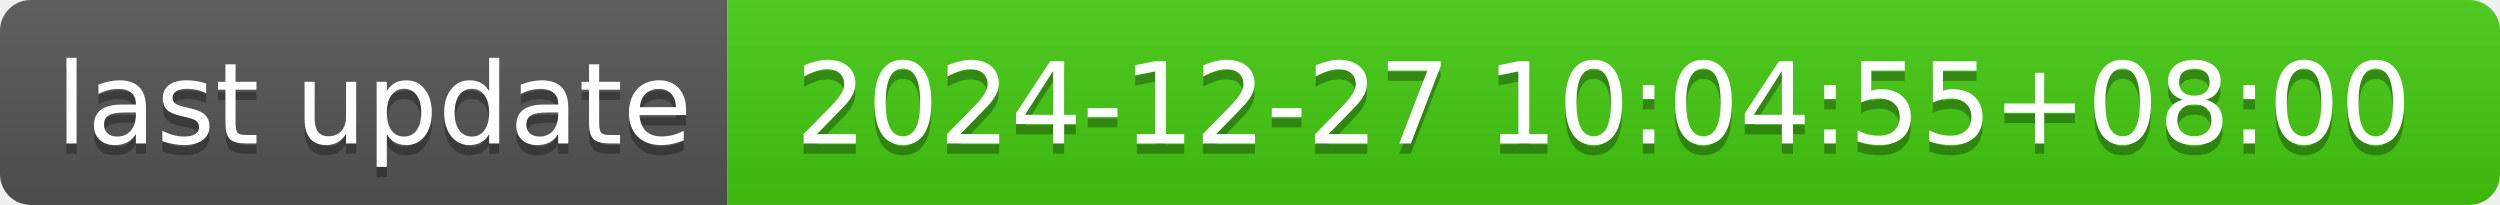
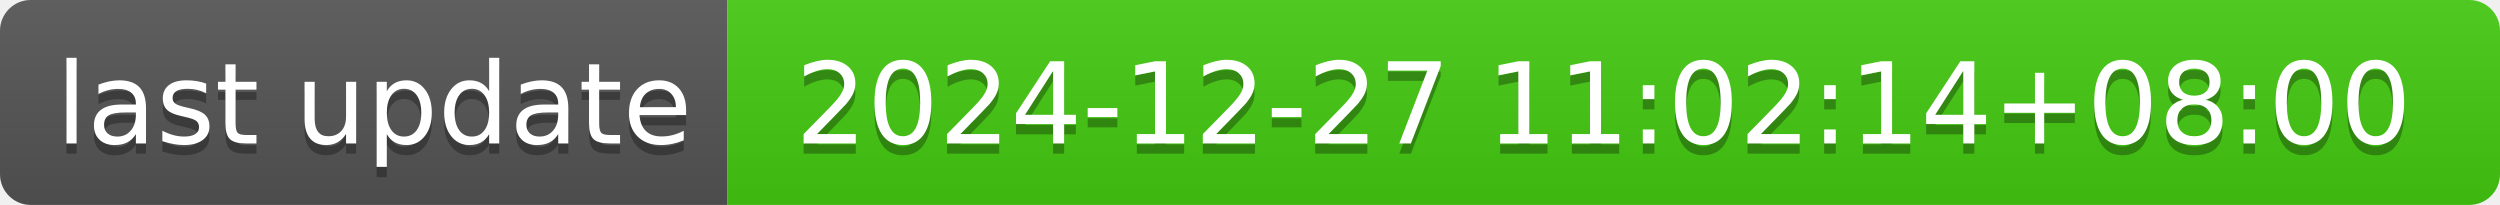
- <svg xmlns="http://www.w3.org/2000/svg" width="244" height="20" role="img" aria-label="last update: 2024-12-27 10:04:55+08:00">
+ <svg xmlns="http://www.w3.org/2000/svg" width="244" height="20" role="img" aria-label="last update: 2024-12-27 11:02:14+08:00">
  <linearGradient id="s" x2="0" y2="100%">
    <stop offset="0" stop-color="#bbb" stop-opacity=".1" />
    <stop offset="1" stop-opacity=".1" />
  </linearGradient>
  <clipPath id="r">
    <rect width="244" height="20" rx="3" fill="#fff" />
  </clipPath>
  <g clip-path="url(#r)">
    <rect width="71" height="20" fill="#555" />
    <rect x="71" width="173" height="20" fill="#4c1" />
    <rect width="244" height="20" fill="url(#s)" />
  </g>
  <g fill="#fff" text-anchor="middle" font-family="Verdana,Geneva,DejaVu Sans,sans-serif" text-rendering="geometricPrecision" font-size="110">
    <text aria-hidden="true" x="365" y="150" fill="#010101" fill-opacity=".3" transform="scale(.1)" textLength="610">last update</text>
    <text x="365" y="140" transform="scale(.1)" fill="#fff" textLength="610">last update</text>
-     <text aria-hidden="true" x="1565" y="150" fill="#010101" fill-opacity=".3" transform="scale(.1)" textLength="1630">2024-12-27 10:04:55+08:00</text>
-     <text x="1565" y="140" transform="scale(.1)" fill="#fff" textLength="1630">2024-12-27 10:04:55+08:00</text>
+     <text aria-hidden="true" x="1565" y="150" fill="#010101" fill-opacity=".3" transform="scale(.1)" textLength="1630">2024-12-27 11:02:14+08:00</text>
+     <text x="1565" y="140" transform="scale(.1)" fill="#fff" textLength="1630">2024-12-27 11:02:14+08:00</text>
  </g>
</svg>
